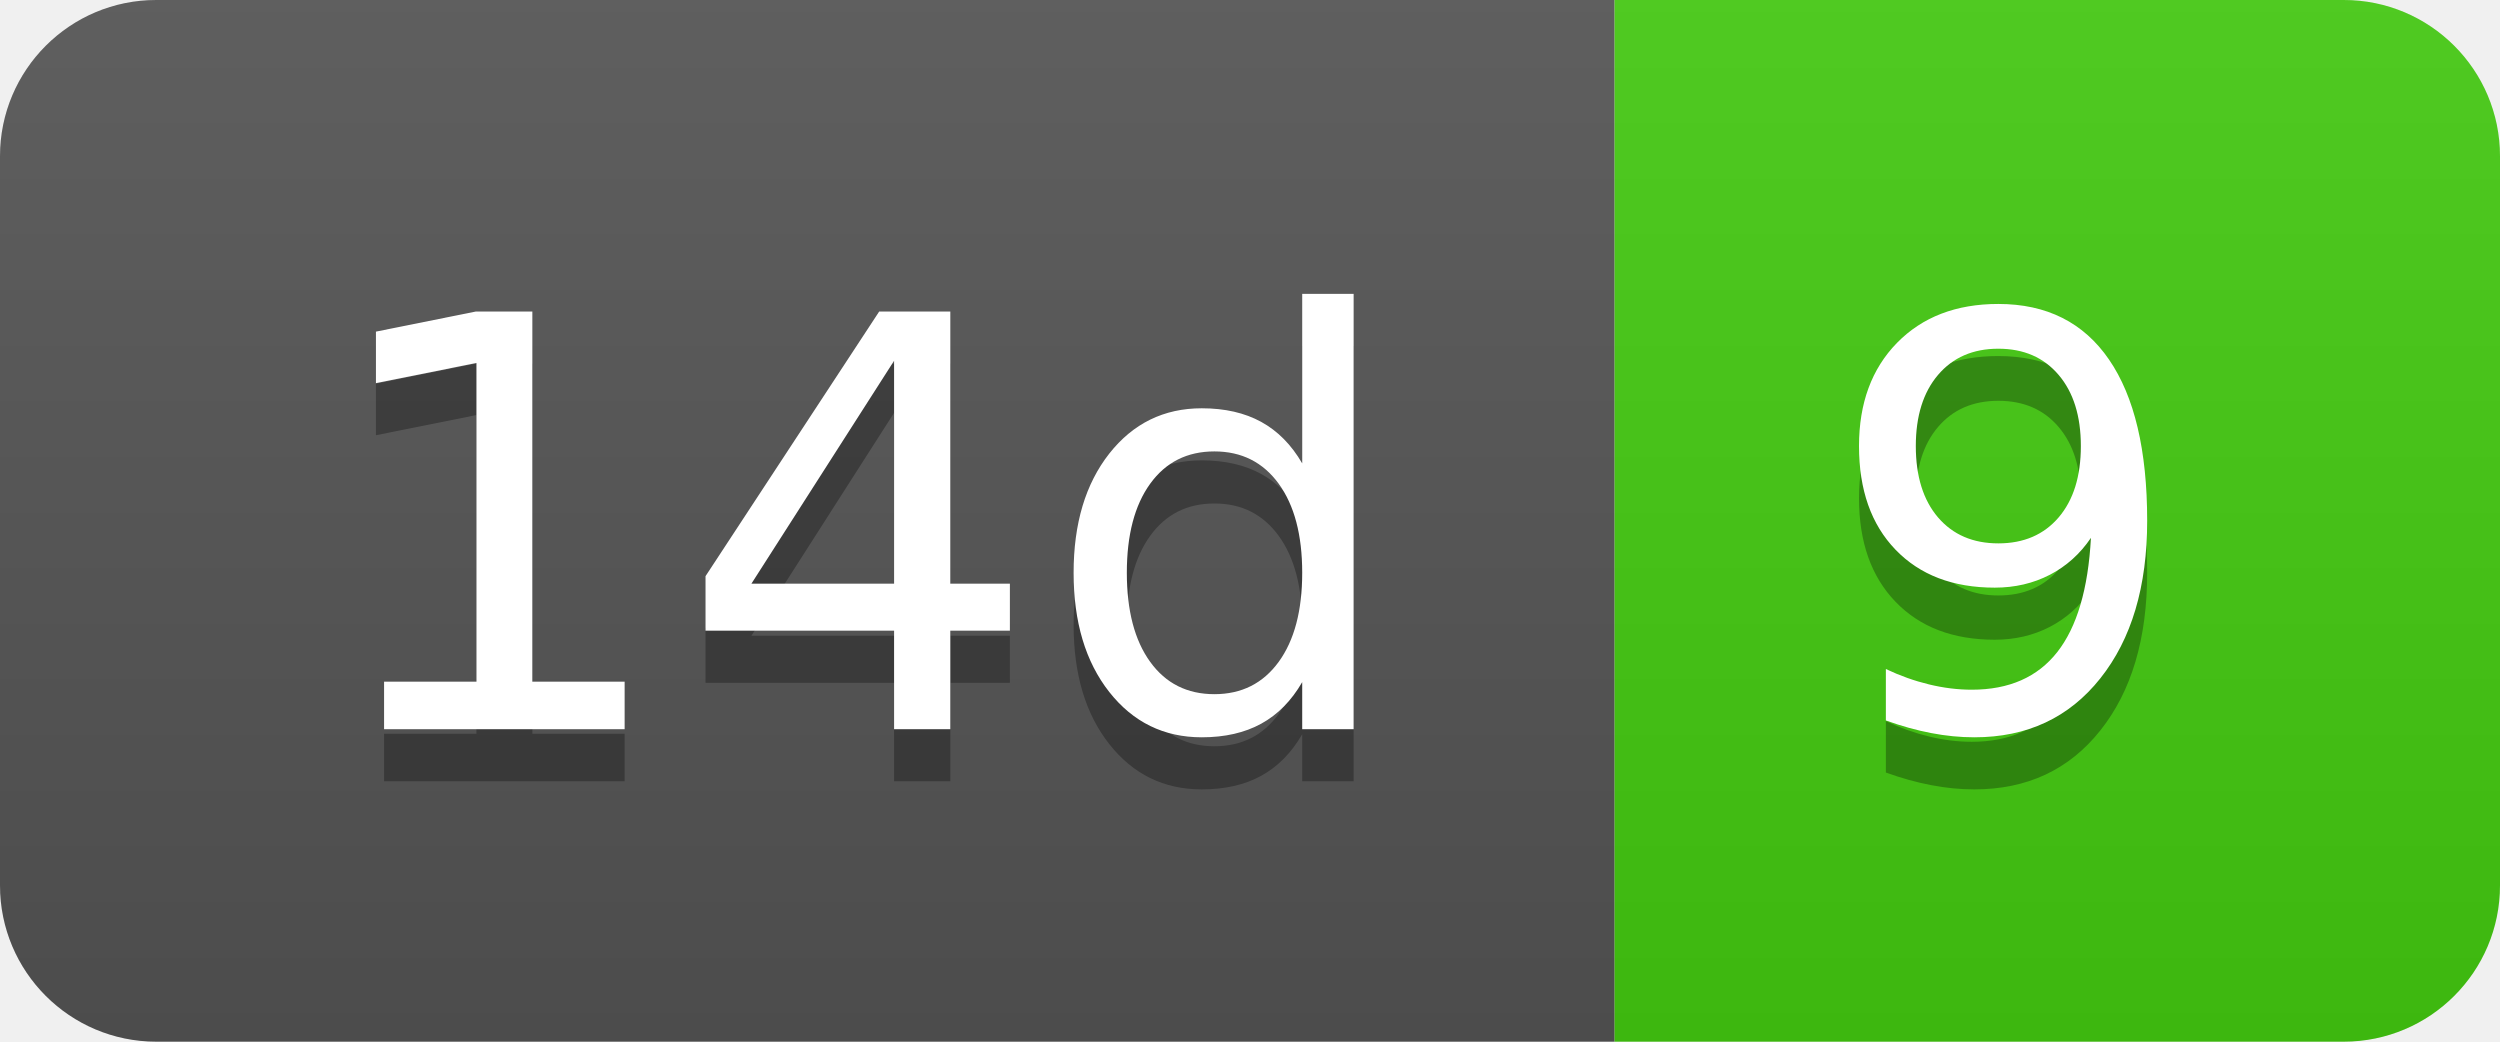
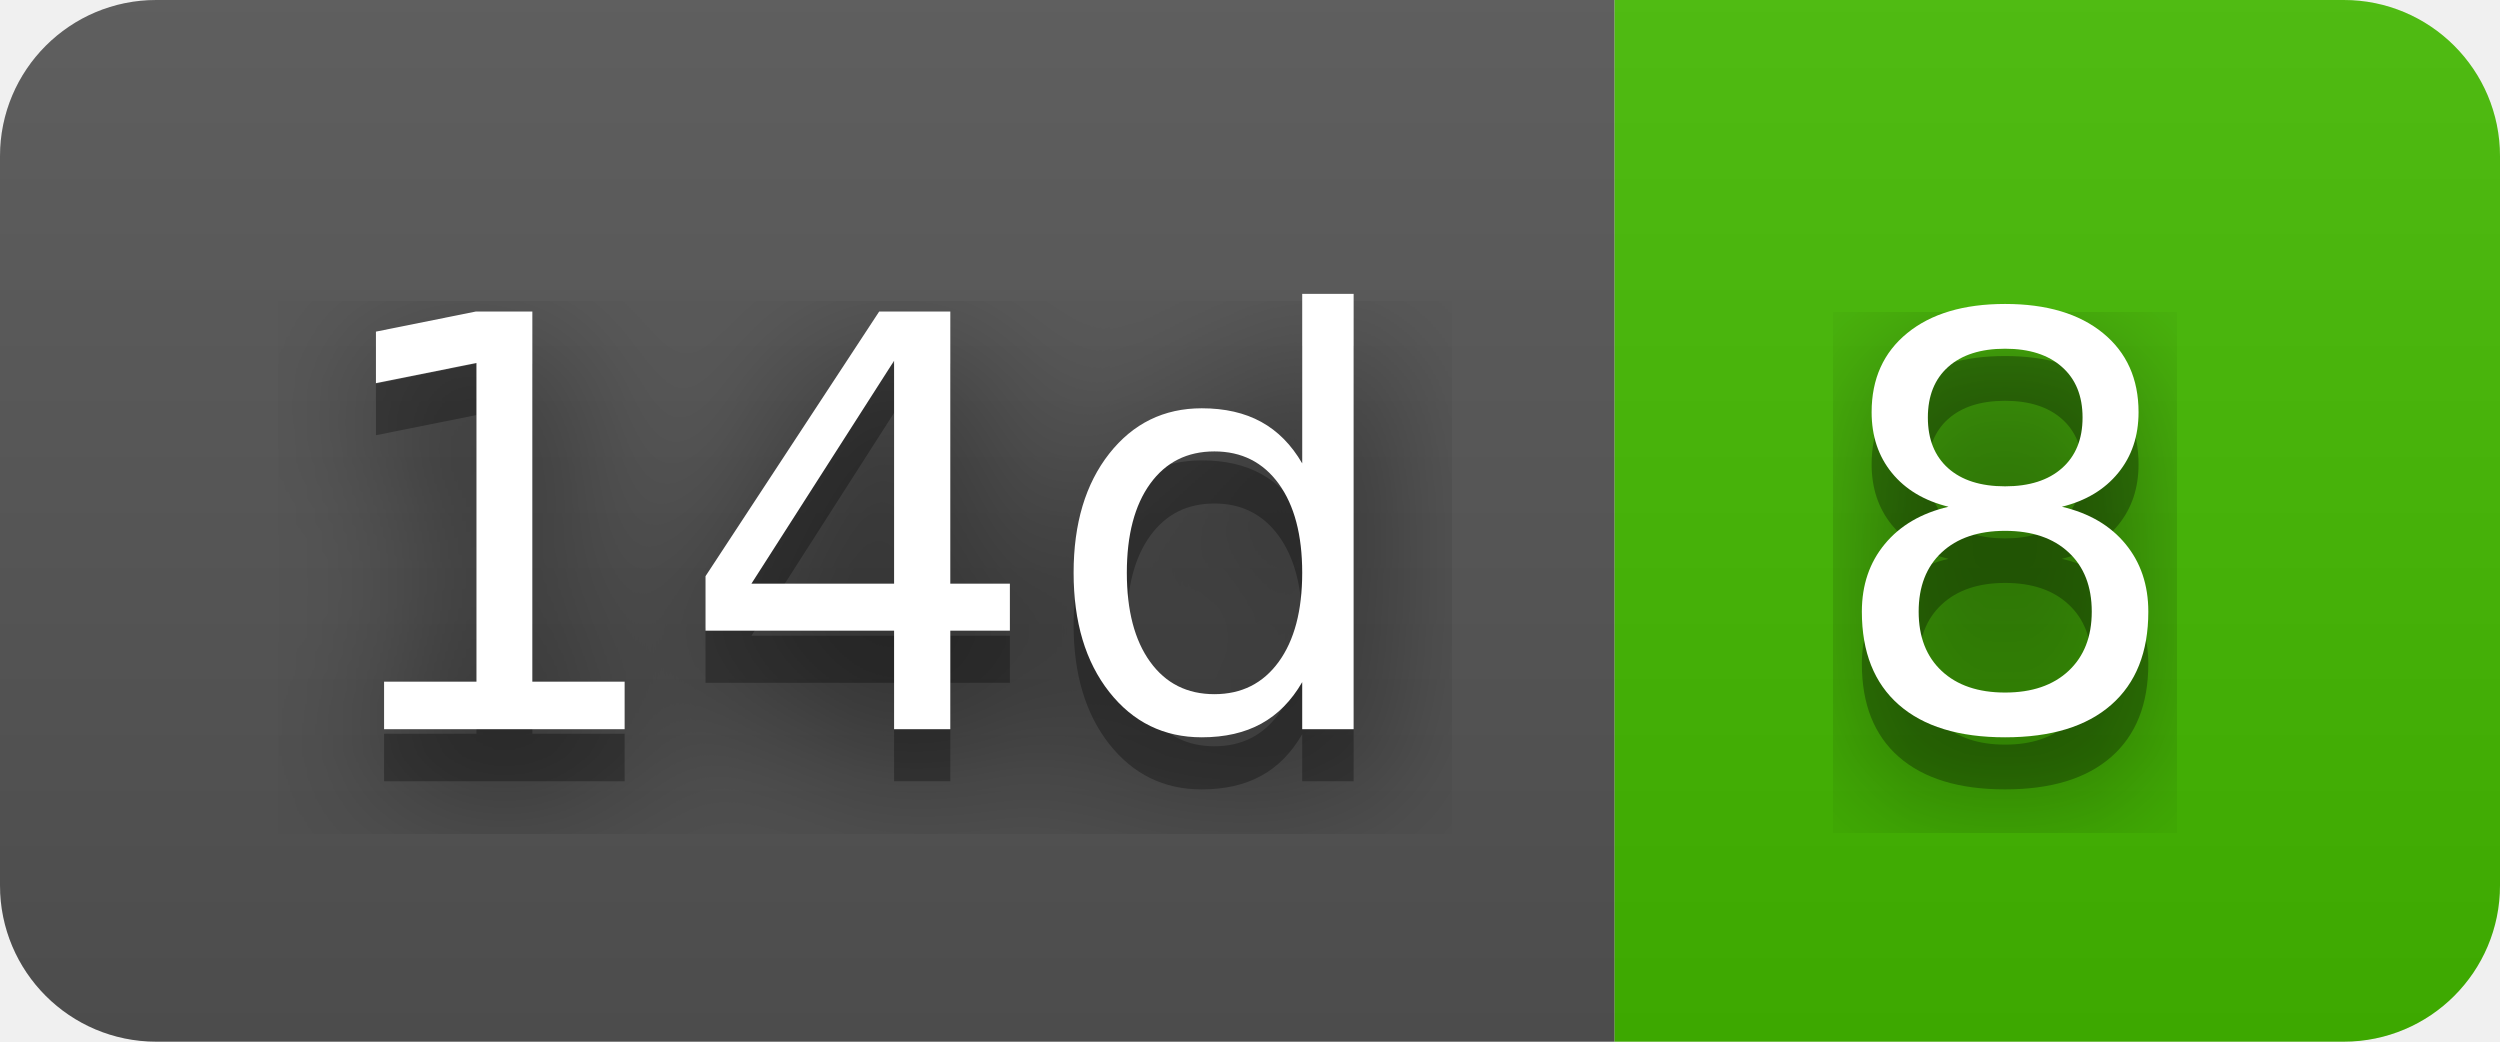
- <svg xmlns="http://www.w3.org/2000/svg" width="48" height="20" role="img" aria-label="14d: 9">
+ <svg xmlns="http://www.w3.org/2000/svg" width="48" height="20" role="img" aria-label="14d: 8">
+   <filter id="blur">
+     <feGaussianBlur in="SourceGraphic" stdDeviation="16" />
+   </filter>
  <linearGradient id="s" x2="0" y2="100%">
    <stop offset="0" stop-color="#bbb" stop-opacity=".1" />
    <stop offset="1" stop-opacity=".1" />
  </linearGradient>
  <clipPath id="r">
    <rect width="48" height="20" rx="3" fill="#fff" />
  </clipPath>
  <g clip-path="url(#r)">
    <rect width="31" height="20" fill="#555" />
-     <rect x="31" width="17" height="20" fill="#4c1" />
+     <rect x="31" width="17" height="20" fill="#4b0" />
    <rect width="48" height="20" fill="url(#s)" />
  </g>
  <g fill="#fff" text-anchor="middle" font-family="Verdana,Geneva,DejaVu Sans,sans-serif" text-rendering="geometricPrecision" font-size="110">
+     <text aria-hidden="true" x="165" y="150" fill="#010101" fill-opacity=".80" filter="url(#blur)" transform="scale(.1)" textLength="210">14d</text>
    <text aria-hidden="true" x="165" y="150" fill="#010101" fill-opacity=".3" transform="scale(.1)" textLength="210">14d</text>
    <text x="165" y="140" transform="scale(.1)" fill="#fff" textLength="210">14d</text>
-     <text aria-hidden="true" x="385" y="150" fill="#010101" fill-opacity=".3" transform="scale(.1)" textLength="70">9</text>
-     <text x="385" y="140" transform="scale(.1)" fill="#fff" textLength="70">9</text>
+     <text aria-hidden="true" x="385" y="150" fill="#010101" fill-opacity=".80" filter="url(#blur)" transform="scale(.1)" textLength="70">8</text>
+     <text aria-hidden="true" x="385" y="150" fill="#010101" fill-opacity=".3" transform="scale(.1)" textLength="70">8</text>
+     <text x="385" y="140" transform="scale(.1)" fill="#fff" textLength="70">8</text>
  </g>
</svg>
